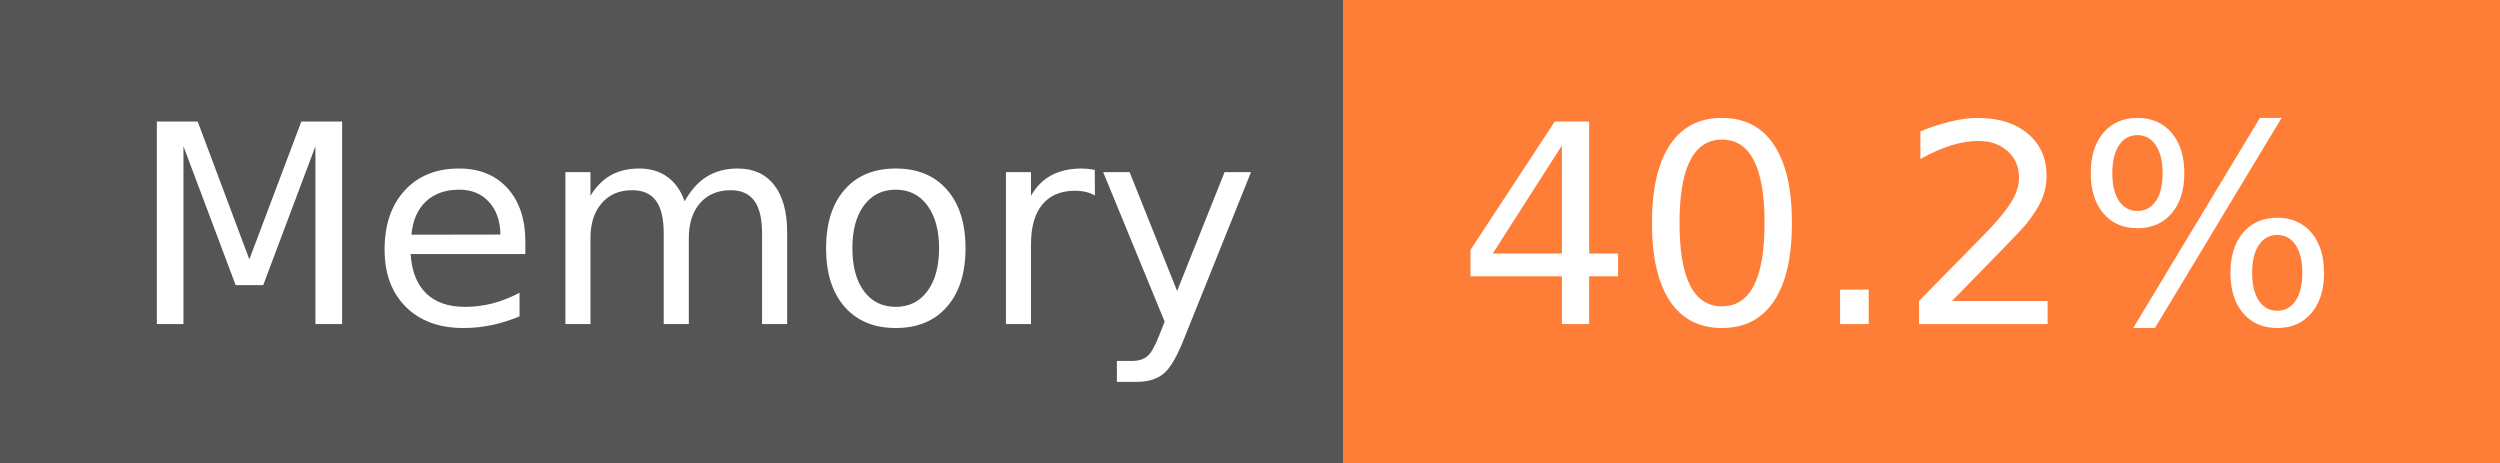
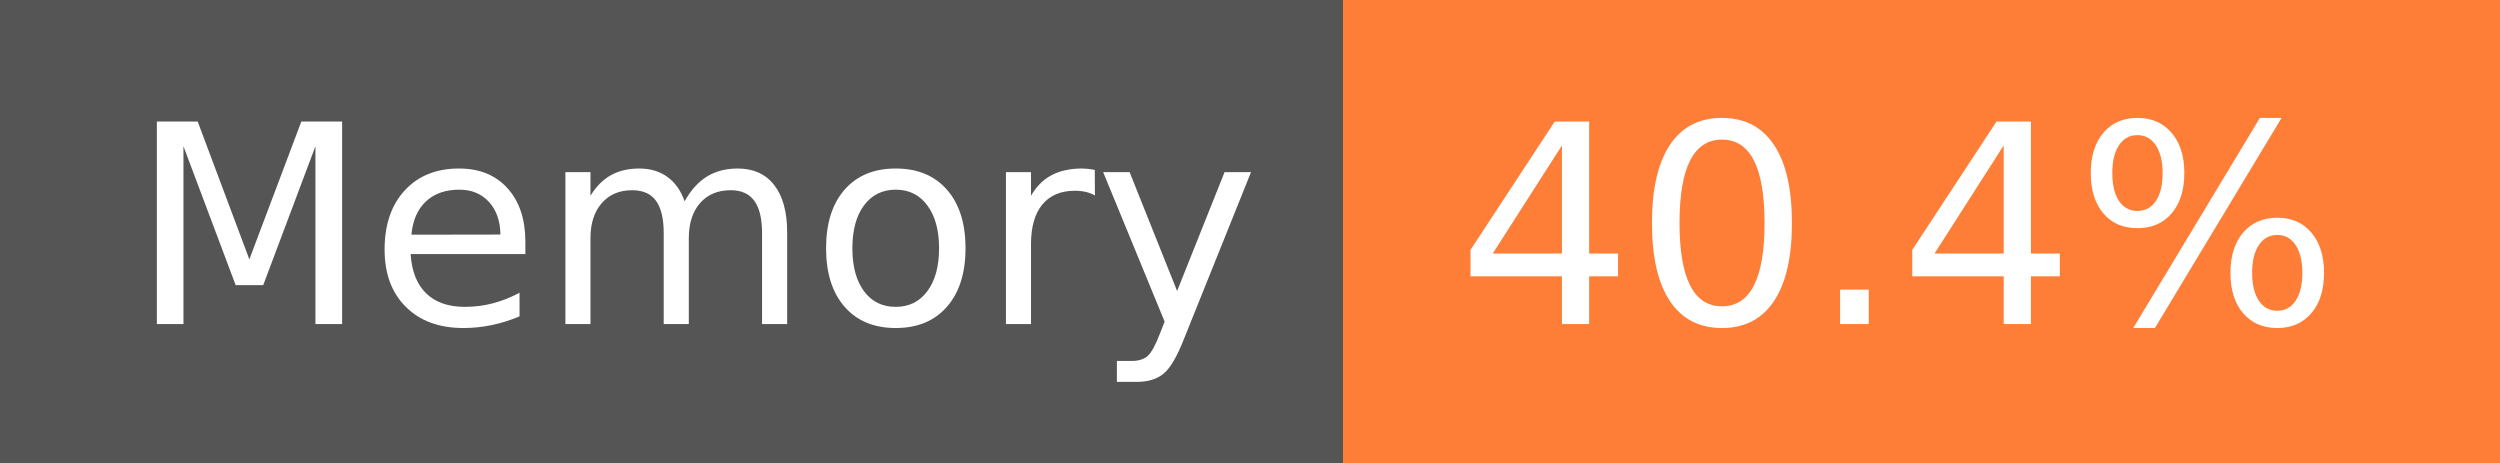
- <svg xmlns="http://www.w3.org/2000/svg" width="108" height="20" role="img" aria-label="Memory: 40.2%">
+ <svg xmlns="http://www.w3.org/2000/svg" width="108" height="20" role="img" aria-label="Memory: 40.4%">
  <g shape-rendering="crispEdges">
    <rect width="58" height="20" fill="#555" />
    <rect x="58" width="50" height="20" fill="#fe7d37" />
  </g>
  <g fill="#fff" text-anchor="middle" font-family="Verdana,Geneva,DejaVu Sans,sans-serif" text-rendering="geometricPrecision" font-size="120">
    <text x="300" y="140" transform="scale(.1)" fill="#fff" textLength="466">Memory</text>
-     <text x="820" y="140" transform="scale(.1)" fill="#fff" textLength="390">40.2%</text>
+     <text x="820" y="140" transform="scale(.1)" fill="#fff" textLength="390">40.4%</text>
  </g>
</svg>
